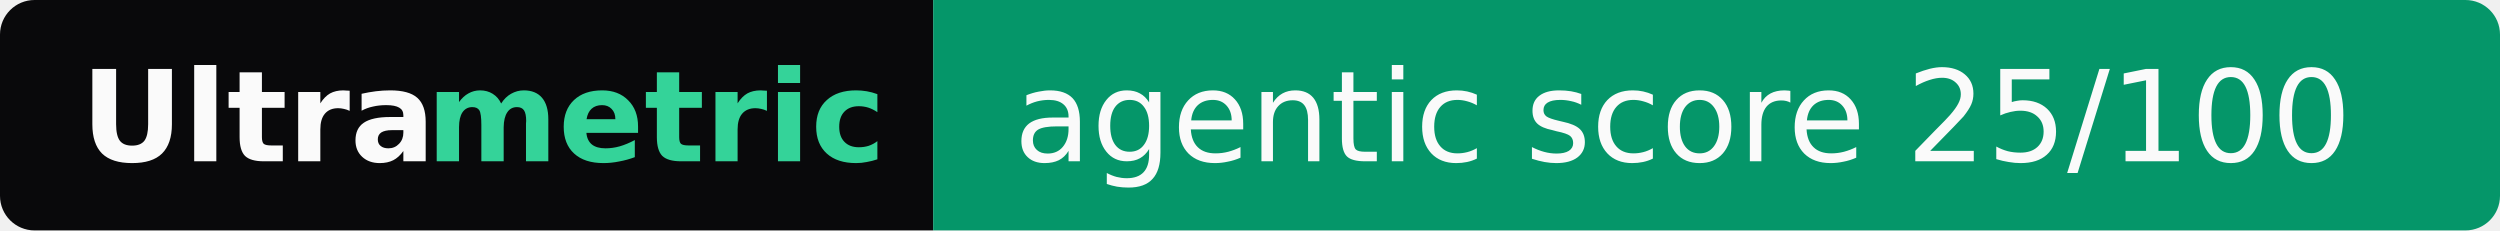
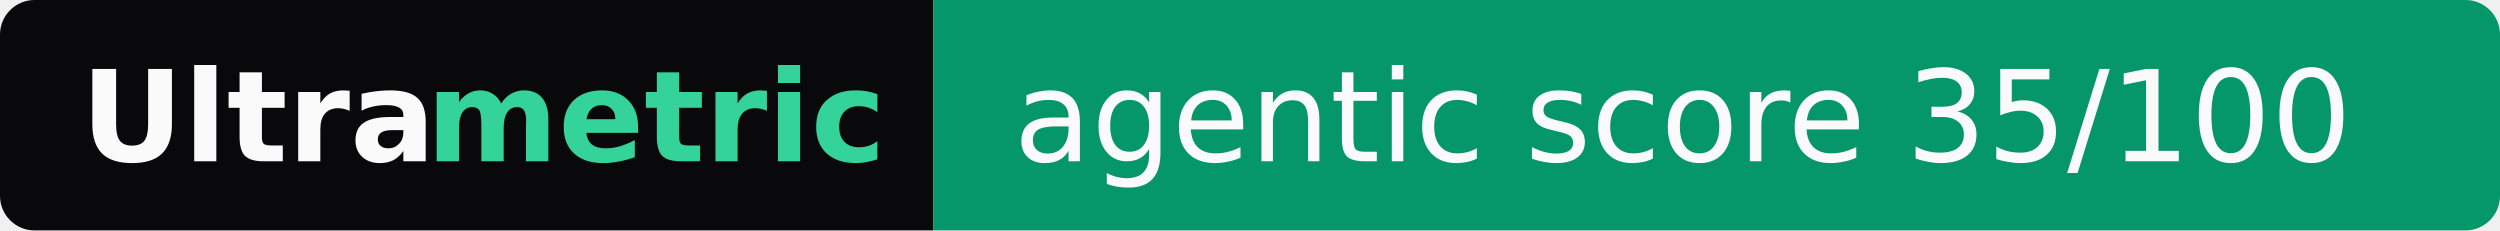
- <svg xmlns="http://www.w3.org/2000/svg" width="217" height="20" role="img" aria-label="Ultrametric: agentic score 25/100">
+ <svg xmlns="http://www.w3.org/2000/svg" width="217" height="20" role="img" aria-label="Ultrametric: agentic score 35/100">
  <clipPath id="r">
    <rect width="217" height="20" rx="3" fill="#fff" />
  </clipPath>
  <g clip-path="url(#r)">
    <rect width="81" height="20" fill="#09090b" />
    <rect x="81" width="136" height="20" fill="#059669" />
  </g>
  <g font-family="Verdana,Geneva,DejaVu Sans,sans-serif" font-size="11">
    <text x="7" y="14" textLength="30" font-weight="bold" fill="#fafafa">Ultra</text>
    <text x="37" y="14" textLength="37" font-weight="bold" fill="#34d399">metric</text>
-     <text x="88" y="14" textLength="122" fill="#fafafa">agentic score 25/100</text>
+     <text x="88" y="14" textLength="122" fill="#fafafa">agentic score 35/100</text>
  </g>
</svg>
